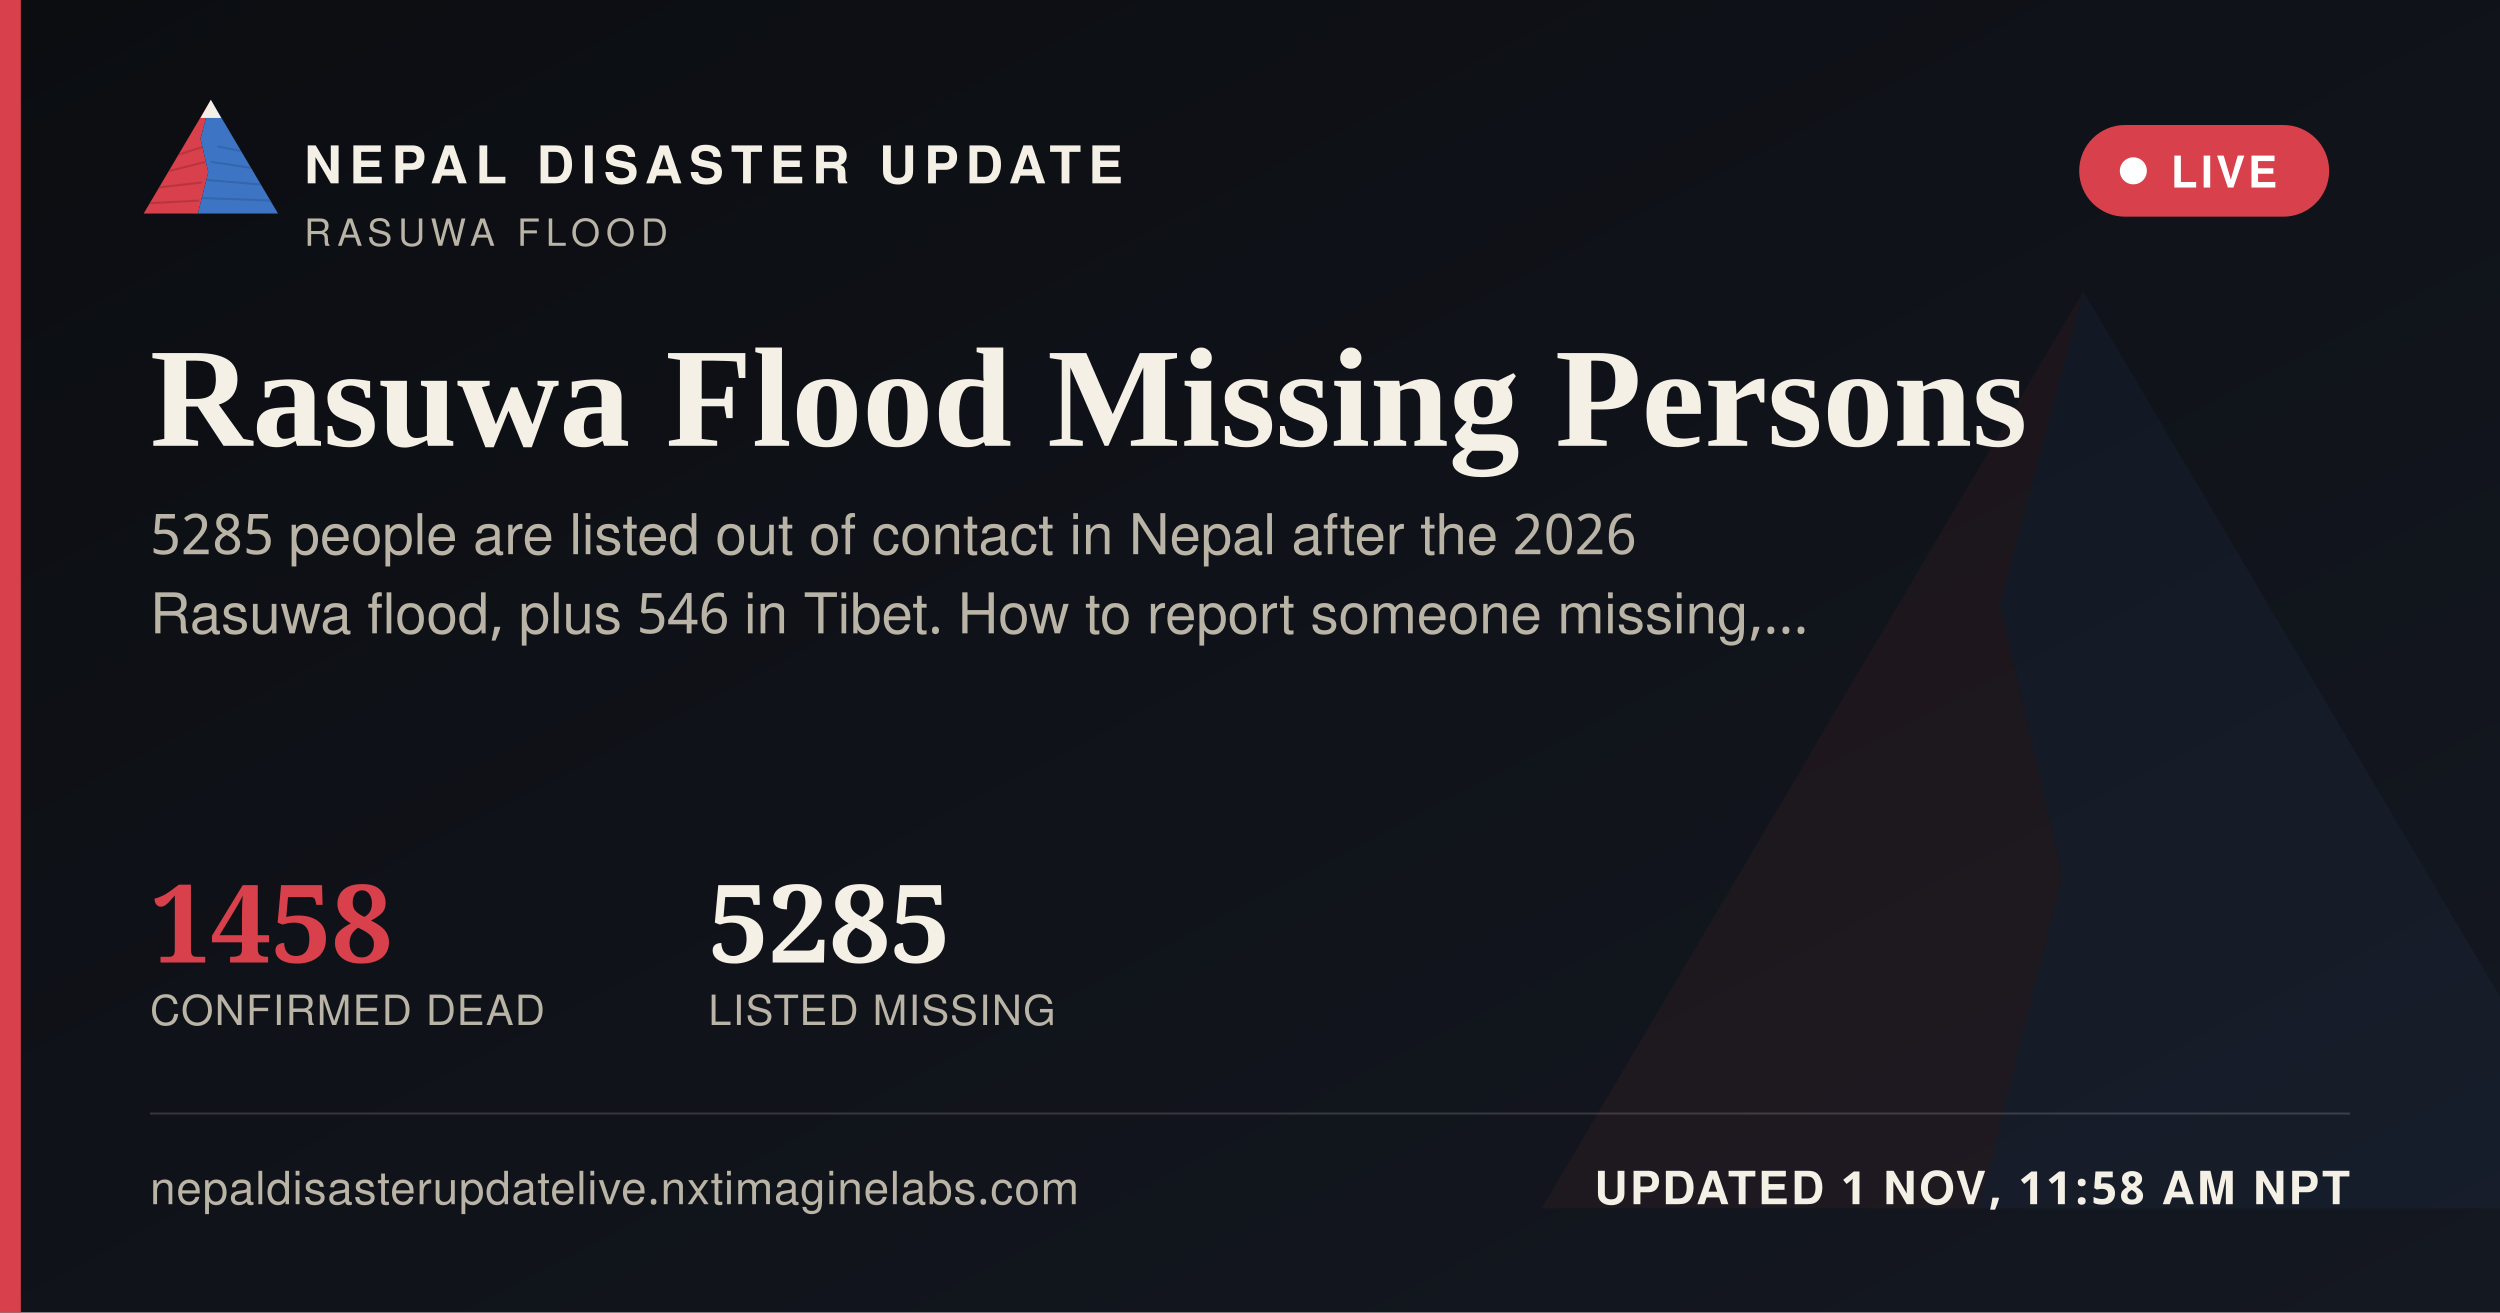
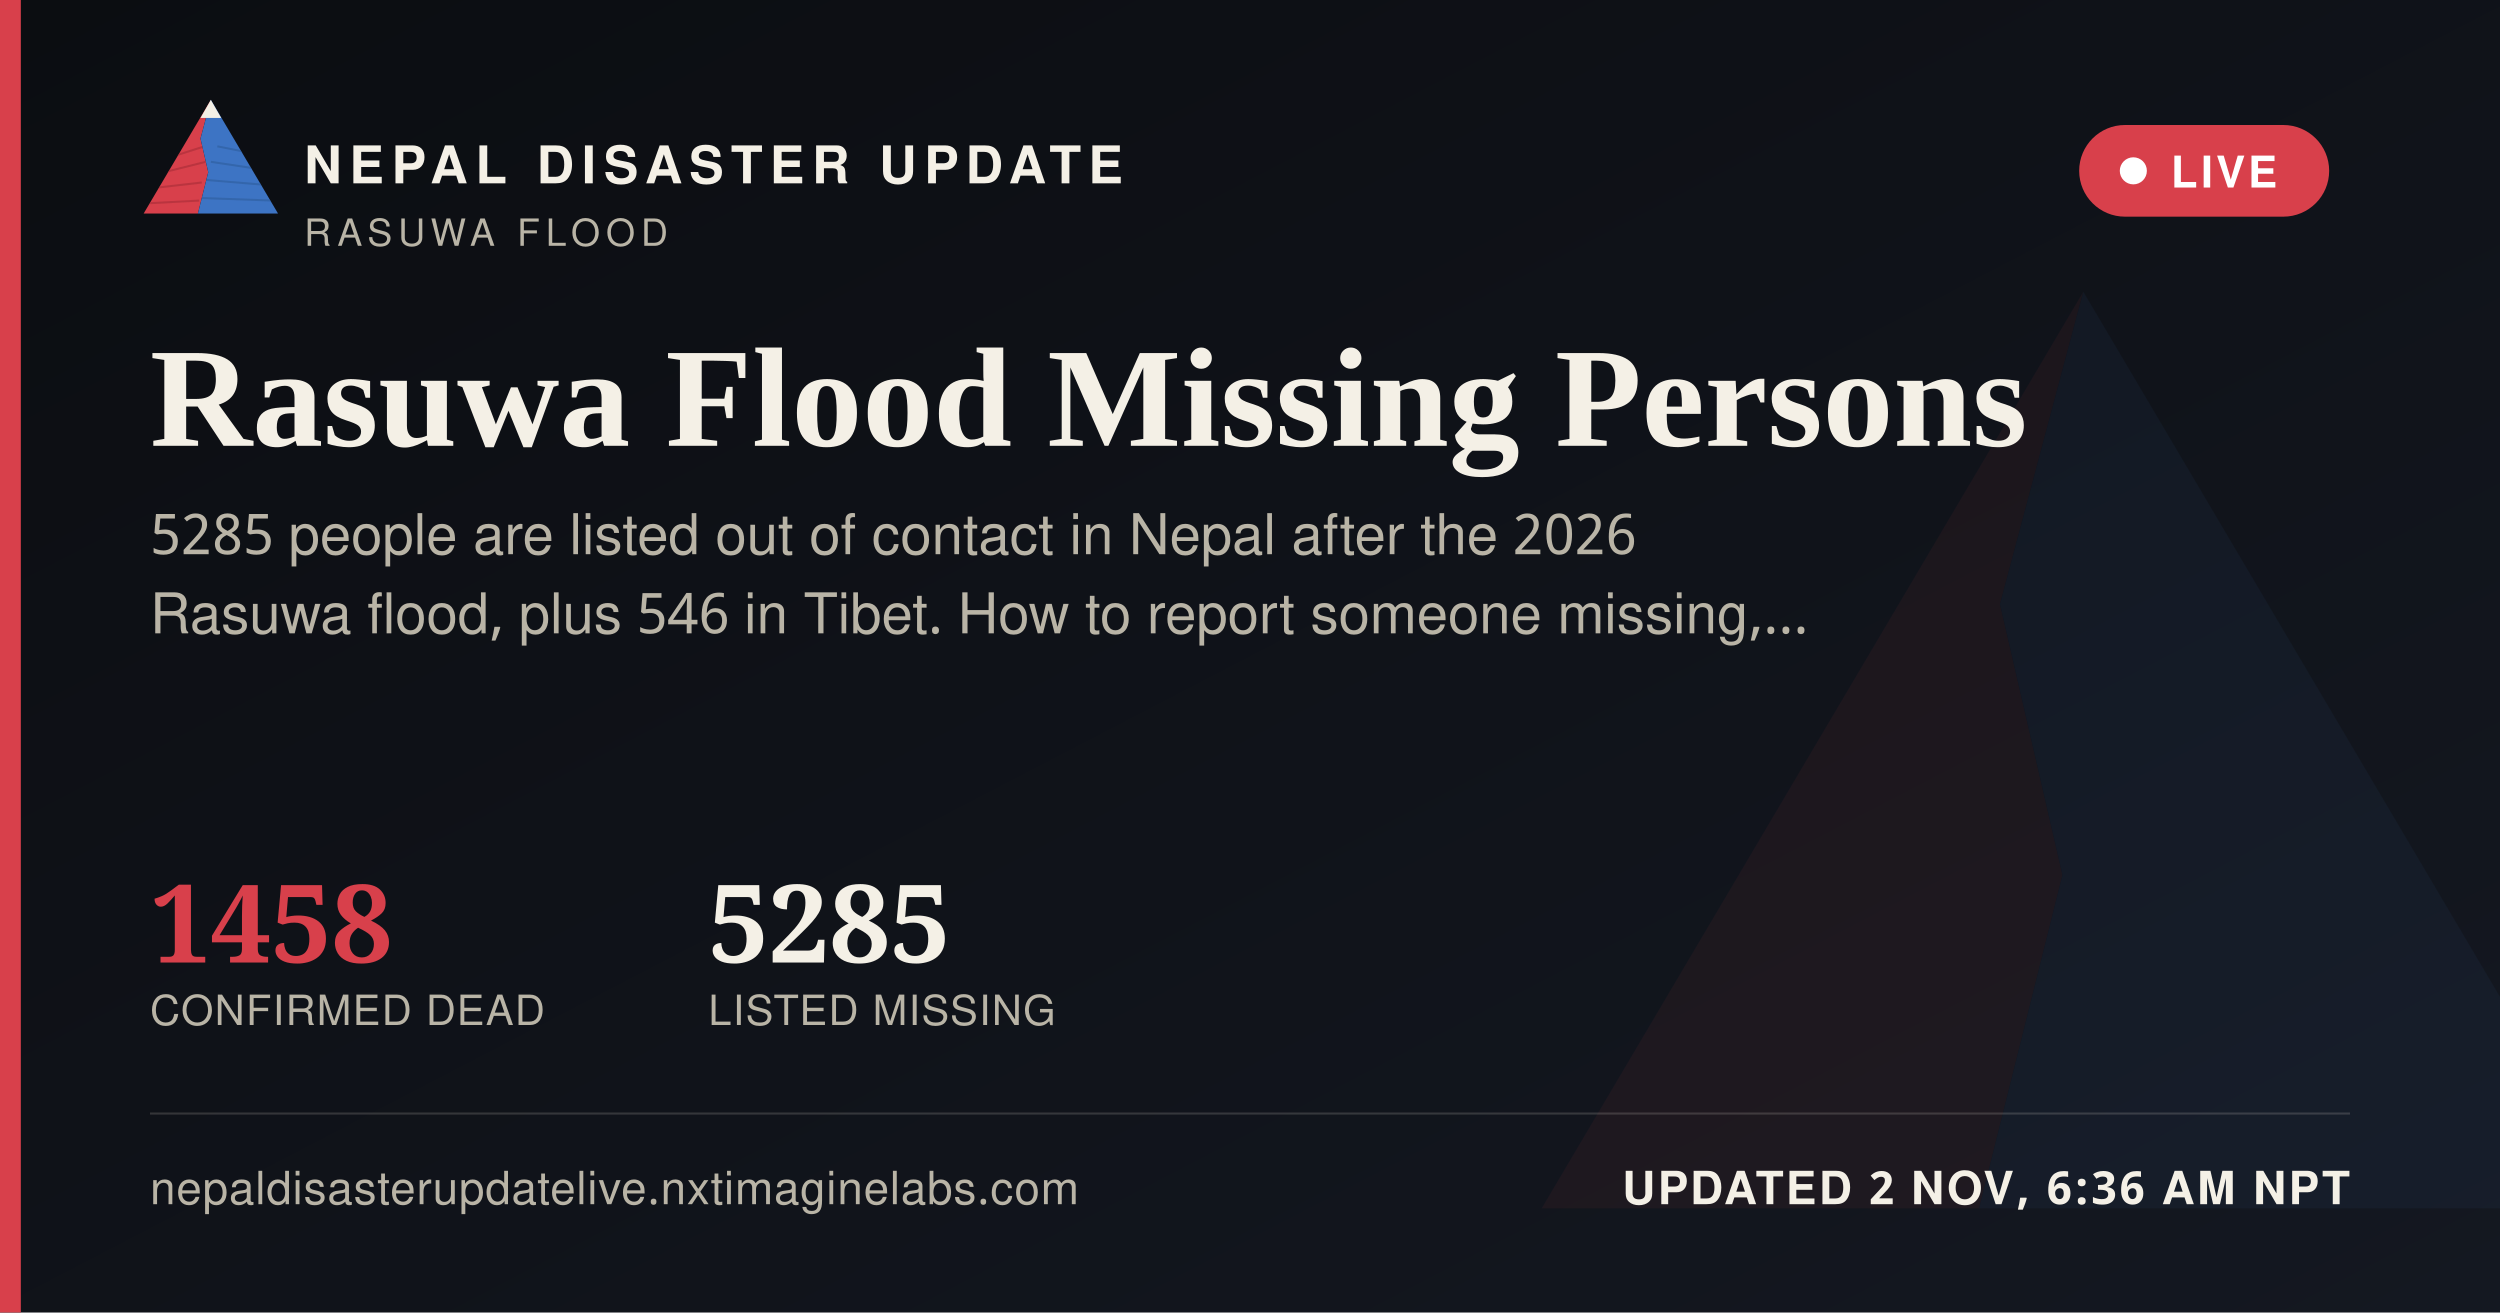
<svg xmlns="http://www.w3.org/2000/svg" width="1200" height="630" viewBox="0 0 1200 630">
  <defs>
    <linearGradient id="ogbg" x1="0" y1="0" x2="1" y2="1">
      <stop offset="0" stop-color="#0B0D11" />
      <stop offset="1" stop-color="#141821" />
    </linearGradient>
  </defs>
  <rect width="1200" height="630" fill="url(#ogbg)" />
  <g transform="translate(700,60) scale(5)" opacity="0.06">
    <polygon points="60,16 52,46 58,72 50,104 8,104" fill="#D8404B" />
    <polygon points="60,16 112,104 50,104 58,72 52,46" fill="#3D74C4" />
  </g>
  <rect x="0" y="0" width="10" height="630" fill="#D8404B" />
  <g transform="translate(64,38) scale(0.62)">
    <g>
      <defs>
        <clipPath id="ogLc">
          <polygon points="60,16 52,46 58,72 50,104 8,104" />
        </clipPath>
        <clipPath id="ogRc">
          <polygon points="60,16 112,104 50,104 58,72 52,46" />
        </clipPath>
      </defs>
      <polygon points="60,16 52,46 58,72 50,104 8,104" fill="#D8404B" />
      <g clip-path="url(#ogLc)" stroke="#A32A34" stroke-width="1.6" fill="none" opacity="0.55">
        <path d="M30,60 L55,52" />
        <path d="M24,72 L56,64" />
        <path d="M18,84 L53,80" />
        <path d="M13,96 L51,94" />
      </g>
      <polygon points="60,16 112,104 50,104 58,72 52,46" fill="#3D74C4" />
      <g clip-path="url(#ogRc)" stroke="#2A5793" stroke-width="1.6" fill="none" opacity="0.5">
        <path d="M65,52 L95,58" />
        <path d="M60,64 L100,70" />
        <path d="M56,78 L104,82" />
        <path d="M52,92 L108,94" />
      </g>
      <polygon points="60,16 52,30 68,30" fill="#F4F0E6" />
    </g>
  </g>
  <text x="146" y="88" font-family="'Public Sans', 'Noto Sans Devanagari', 'Helvetica Neue', Helvetica, Arial, sans-serif" font-size="25" font-weight="800" letter-spacing="3.6" fill="#F4F0E6">NEPAL DISASTER UPDATE</text>
  <text x="146" y="118" font-family="'Public Sans', 'Noto Sans Devanagari', 'Helvetica Neue', Helvetica, Arial, sans-serif" font-size="18" letter-spacing="2.8" fill="#B9B4A6">RASUWA FLOOD</text>
  <g>
    <rect x="998" y="60" width="120" height="44" rx="22" fill="#D8404B" stroke="none" />
    <circle cx="1024" cy="82" r="6.5" fill="#FFFFFF" />
    <text x="1042" y="90" font-family="'Public Sans', 'Noto Sans Devanagari', 'Helvetica Neue', Helvetica, Arial, sans-serif" font-size="21" font-weight="700" letter-spacing="1.6" fill="#FFFFFF">LIVE</text>
  </g>
  <text x="72" y="214" font-family="Newsreader, 'Noto Serif Devanagari', Georgia, 'Times New Roman', serif" font-size="68" font-weight="600" fill="#F4F0E6">Rasuwa Flood Missing Persons</text>
  <text x="72" y="266" font-family="'Public Sans', 'Noto Sans Devanagari', 'Helvetica Neue', Helvetica, Arial, sans-serif" font-size="27" fill="#B9B4A6">5285 people are listed out of contact in Nepal after the 2026</text>
  <text x="72" y="304" font-family="'Public Sans', 'Noto Sans Devanagari', 'Helvetica Neue', Helvetica, Arial, sans-serif" font-size="27" fill="#B9B4A6">Rasuwa flood, plus 546 in Tibet. How to report someone missing,…</text>
  <g transform="translate(72,462)">
    <text x="0" y="0" font-family="Newsreader, 'Noto Serif Devanagari', Georgia, 'Times New Roman', serif" font-size="52" font-weight="600" fill="#D8404B">1458</text>
    <text x="0" y="30" font-family="'Public Sans', 'Noto Sans Devanagari', 'Helvetica Neue', Helvetica, Arial, sans-serif" font-size="20" letter-spacing="0.6" fill="#B9B4A6">CONFIRMED DEAD</text>
    <text x="268" y="0" font-family="Newsreader, 'Noto Serif Devanagari', Georgia, 'Times New Roman', serif" font-size="52" font-weight="600" fill="#F4F0E6">5285</text>
    <text x="268" y="30" font-family="'Public Sans', 'Noto Sans Devanagari', 'Helvetica Neue', Helvetica, Arial, sans-serif" font-size="20" letter-spacing="0.6" fill="#B9B4A6">LISTED MISSING</text>
  </g>
  <rect x="72" y="534" width="1056" height="1" fill="rgba(244,240,230,0.16)" />
  <text x="72" y="578" font-family="'Public Sans', 'Noto Sans Devanagari', 'Helvetica Neue', Helvetica, Arial, sans-serif" font-size="22" fill="#B9B4A6" letter-spacing="0.4">nepaldisasterupdatelive.nxtimaginelabs.com</text>
-   <text x="1128" y="578" text-anchor="end" font-family="'Public Sans', 'Noto Sans Devanagari', 'Helvetica Neue', Helvetica, Arial, sans-serif" font-size="22" font-weight="700" letter-spacing="1.2" fill="#F4F0E6">UPDATED 1 NOV, 11:58 AM NPT</text>
+   <text x="1128" y="578" text-anchor="end" font-family="'Public Sans', 'Noto Sans Devanagari', 'Helvetica Neue', Helvetica, Arial, sans-serif" font-size="22" font-weight="700" letter-spacing="1.2" fill="#F4F0E6">UPDATED 2 NOV, 6:36 AM NPT</text>
</svg>
